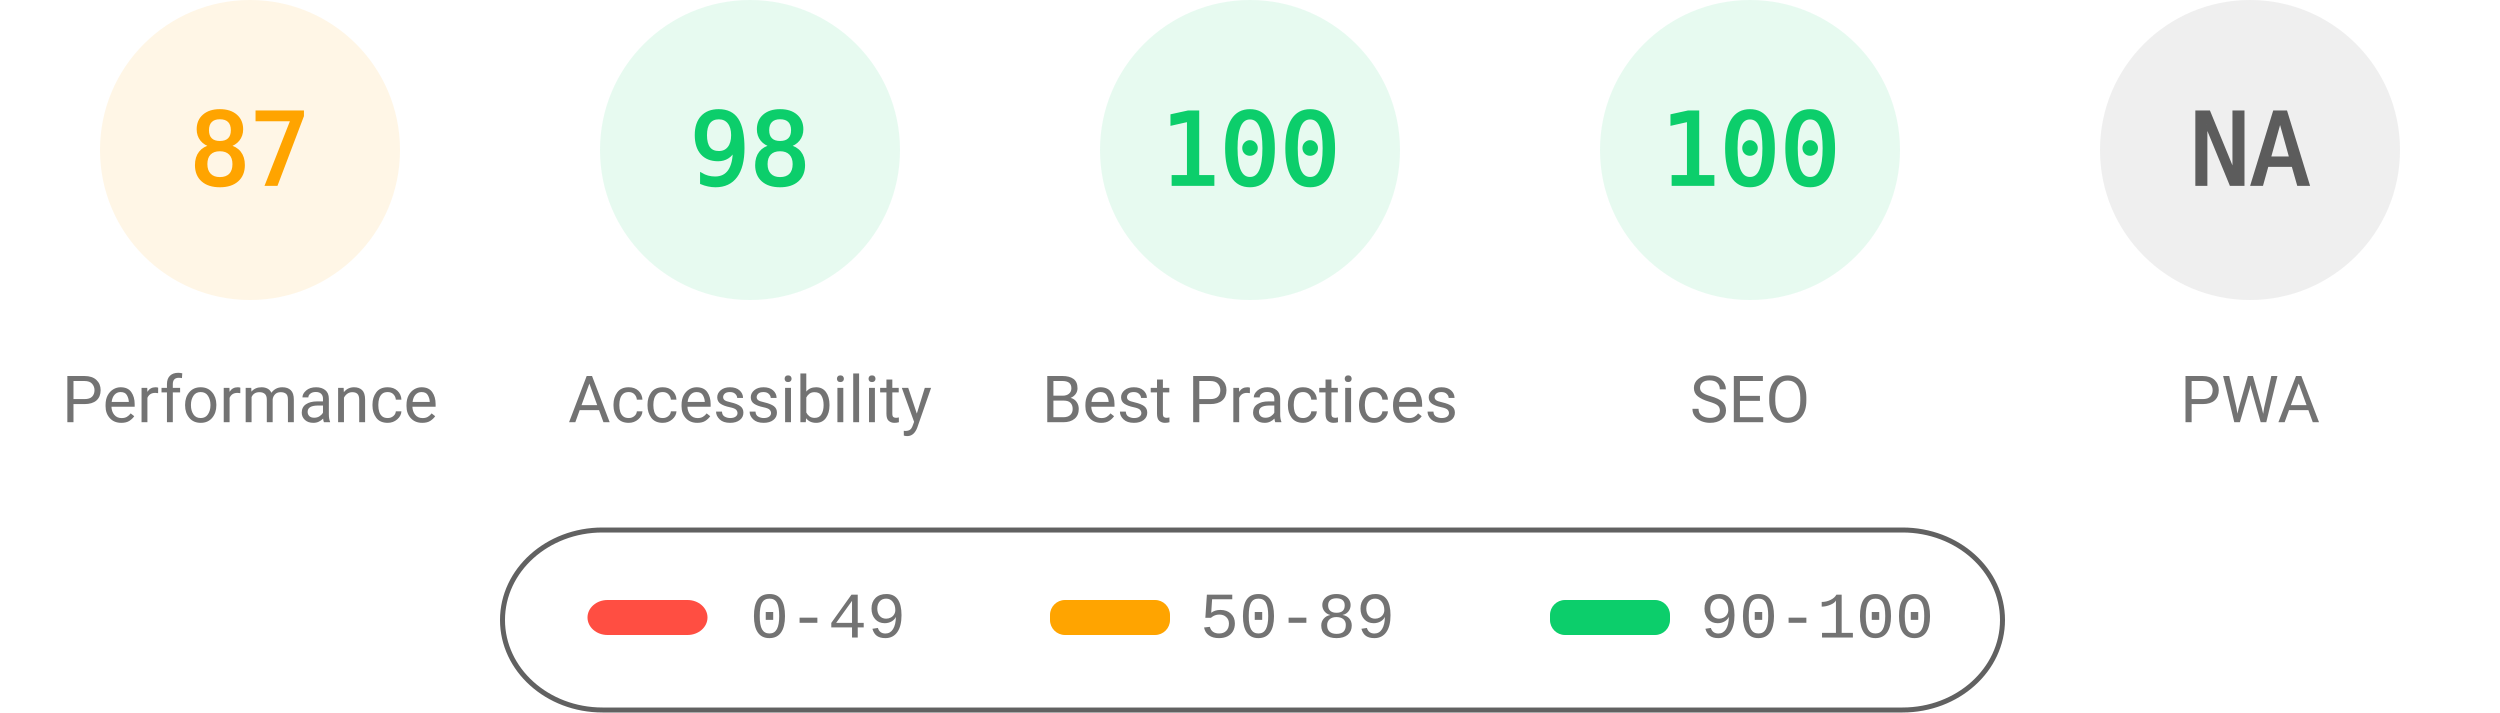
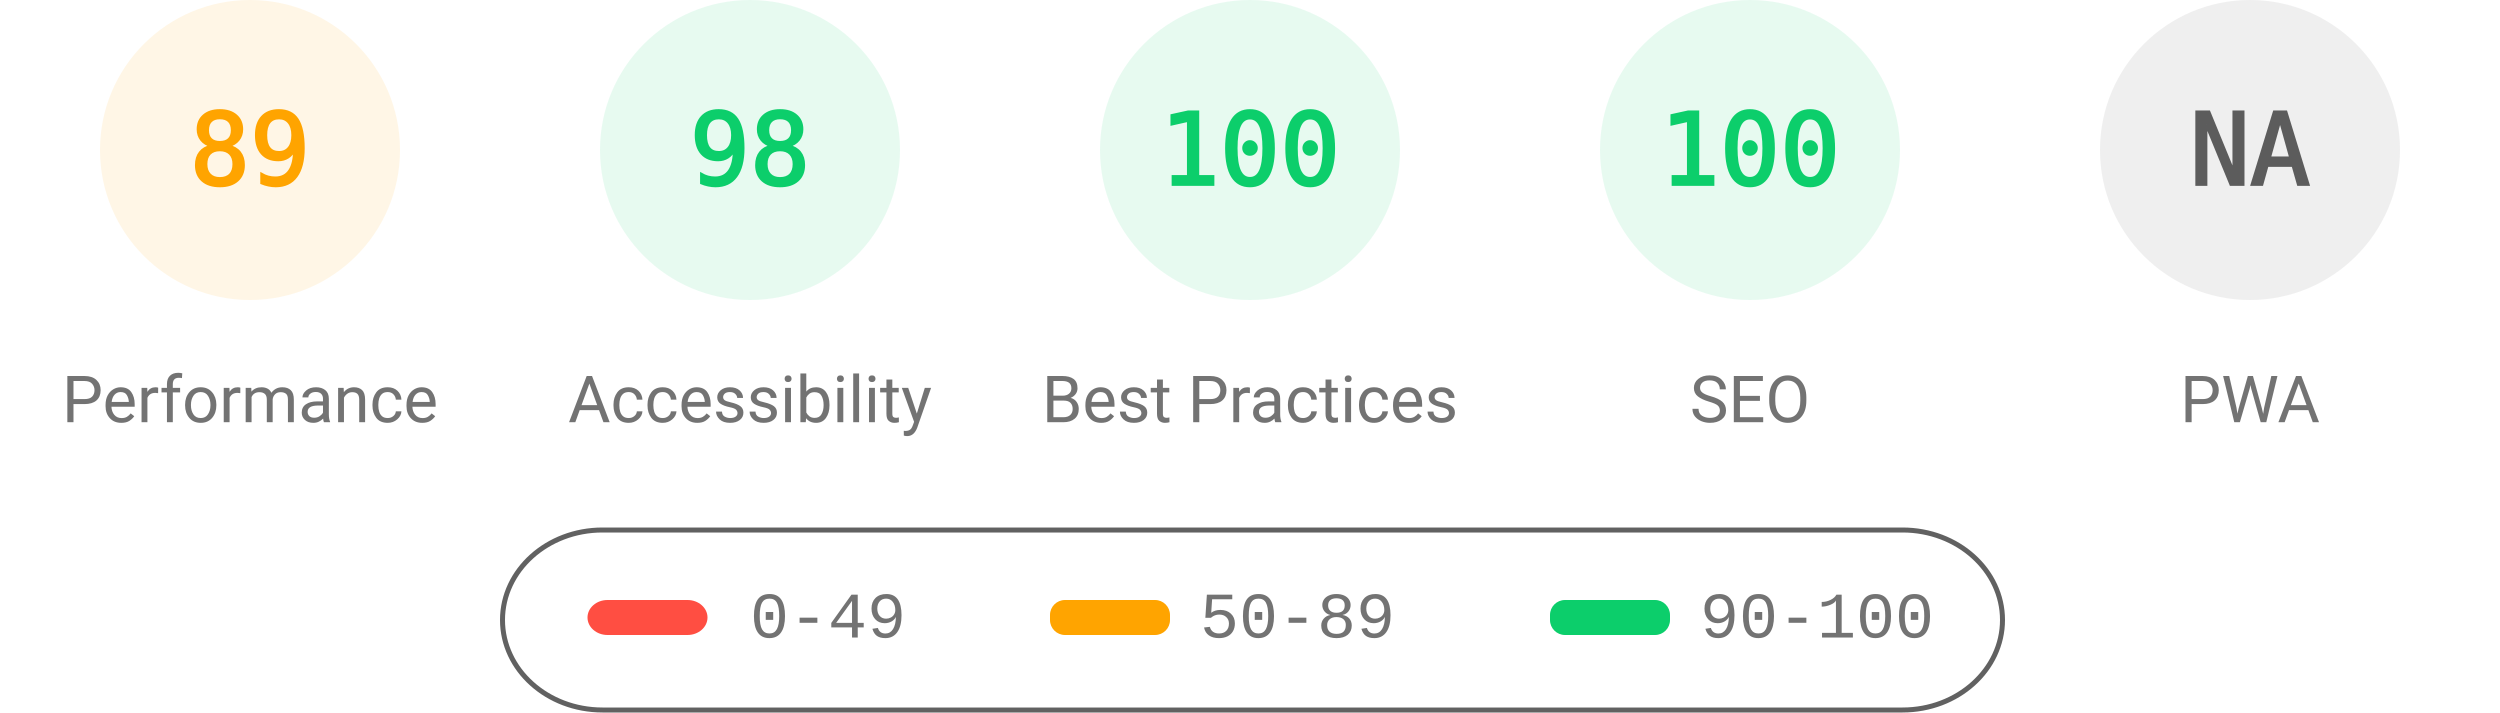
<svg xmlns="http://www.w3.org/2000/svg" fill="none" width="1000" height="285">
  <style>.gauge-base{opacity:.1}.gauge-arc{fill:none;animation-delay:250ms;stroke-linecap:round;transform:rotate(-90deg);transform-origin:100px 60px;animation:load-gauge 1s ease forwards}.guage-text{font-size:40px;font-family:monospace;text-align:center}.guage-red{color:#ff4e42;fill:#ff4e42;stroke:#ff4e42}.guage-orange{color:#ffa400;fill:#ffa400;stroke:#ffa400}.guage-green{color:#0cce6b;fill:#0cce6b;stroke:#0cce6b}.guage-undefined{color:#5c5c5c;fill:#5c5c5c;stroke:#5c5c5c}.guage-title{color:#737373;fill:#737373;stroke:none;font-size:26px;line-height:26px;font-family:Roboto,Halvetica,Arial,sans-serif}@keyframes load-gauge{from{stroke-dasharray:0 352.858}}</style>
  <svg class="guage-div guage-perf guage-orange" viewBox="0 0 200 200" width="200" height="200">
    <circle class="gauge-base" r="56" cx="100" cy="60" stroke-width="8" />
-     <circle class="gauge-arc guage-arc-1" r="56" cx="100" cy="60" stroke-width="8" style="stroke-dasharray:306.116,351.858" />
-     <text class="guage-text" x="100" y="60" alignment-baseline="central" dominant-baseline="central" text-anchor="middle">87</text>
+     <circle class="gauge-arc guage-arc-1" r="56" cx="100" cy="60" stroke-width="8" style="stroke-dasharray:313.154,351.858" />
+     <text class="guage-text" x="100" y="60" alignment-baseline="central" dominant-baseline="central" text-anchor="middle">89</text>
    <text class="guage-title" x="100" y="160" alignment-baseline="central" dominant-baseline="central" text-anchor="middle">Performance</text>
  </svg>
  <svg class="guage-div guage-acc guage-green" viewBox="0 0 200 200" width="200" height="200" x="200">
    <circle class="gauge-base" r="56" cx="100" cy="60" stroke-width="8" />
    <circle class="gauge-arc guage-arc-2" r="56" cx="100" cy="60" stroke-width="8" style="stroke-dasharray:344.821,351.858" />
    <text class="guage-text" x="100" y="60" alignment-baseline="central" dominant-baseline="central" text-anchor="middle">98</text>
    <text class="guage-title" x="100" y="160" alignment-baseline="central" dominant-baseline="central" text-anchor="middle">Accessibility</text>
  </svg>
  <svg class="guage-div guage-best guage-green" viewBox="0 0 200 200" width="200" height="200" x="400">
    <circle class="gauge-base" r="56" cx="100" cy="60" stroke-width="8" />
    <circle class="gauge-arc guage-arc-3" r="56" cx="100" cy="60" stroke-width="8" style="stroke-dasharray:351.858,351.858" />
    <text class="guage-text" x="100" y="60" alignment-baseline="central" dominant-baseline="central" text-anchor="middle">100</text>
    <text class="guage-title" x="100" y="160" alignment-baseline="central" dominant-baseline="central" text-anchor="middle">Best Practices</text>
  </svg>
  <svg class="guage-div guage-seo guage-green" viewBox="0 0 200 200" width="200" height="200" x="600">
    <circle class="gauge-base" r="56" cx="100" cy="60" stroke-width="8" />
    <circle class="gauge-arc guage-arc-4" r="56" cx="100" cy="60" stroke-width="8" style="stroke-dasharray:351.858,351.858" />
    <text class="guage-text" x="100" y="60" alignment-baseline="central" dominant-baseline="central" text-anchor="middle">100</text>
    <text class="guage-title" x="100" y="160" alignment-baseline="central" dominant-baseline="central" text-anchor="middle">SEO</text>
  </svg>
  <svg class="guage-div guage-pwa guage-undefined" viewBox="0 0 200 200" width="200" height="200" x="800">
    <circle class="gauge-base" r="56" cx="100" cy="60" stroke-width="8" />
    <circle class="gauge-arc guage-arc-4" r="56" cx="100" cy="60" stroke-width="8" style="stroke-dasharray:351.858,351.858" />
    <text class="guage-text" x="100" y="60" alignment-baseline="central" dominant-baseline="central" text-anchor="middle">NA</text>
    <text class="guage-title" x="100" y="160" alignment-baseline="central" dominant-baseline="central" text-anchor="middle">PWA</text>
  </svg>
  <svg width="604" height="76" x="200" y="210">
    <path fill="none" id="canvas_background" d="M-1-1h604v80H-1z" />
    <rect fill-opacity="0" stroke="#616161" stroke-width="2" rx="40" id="svg_2" height="72" width="600" y="2" x="1" fill="#000" />
    <rect stroke="#000" rx="8" id="svg_3" height="14" width="48" y="30" x="35" stroke-opacity="null" stroke-width="0" fill="#ff4e42" />
    <rect stroke="#000" rx="6" id="svg_4" height="14" width="48" y="30" x="220" stroke-opacity="null" stroke-width="0" fill="#ffa400" />
    <rect stroke="#000" rx="6" id="svg_5" height="14" width="48" y="30" x="420" stroke-opacity="null" stroke-width="0" fill="#0cce6b" />
    <text xml:space="preserve" text-anchor="start" font-family="'Courier New', Courier, monospace" font-size="26" id="svg_6" y="45" x="100" stroke-opacity="null" stroke-width="0" stroke="#000" fill="#737373">0-49</text>
    <text xml:space="preserve" text-anchor="start" font-family="'Courier New', Courier, monospace" font-size="26" id="svg_7" y="45" x="280" stroke-opacity="null" stroke-width="0" stroke="#000" fill="#737373">50-89</text>
    <text xml:space="preserve" text-anchor="start" font-family="'Courier New', Courier, monospace" font-size="26" id="svg_8" y="45" x="480" stroke-opacity="null" stroke-width="0" stroke="#000" fill="#737373">90-100</text>
  </svg>
</svg>
